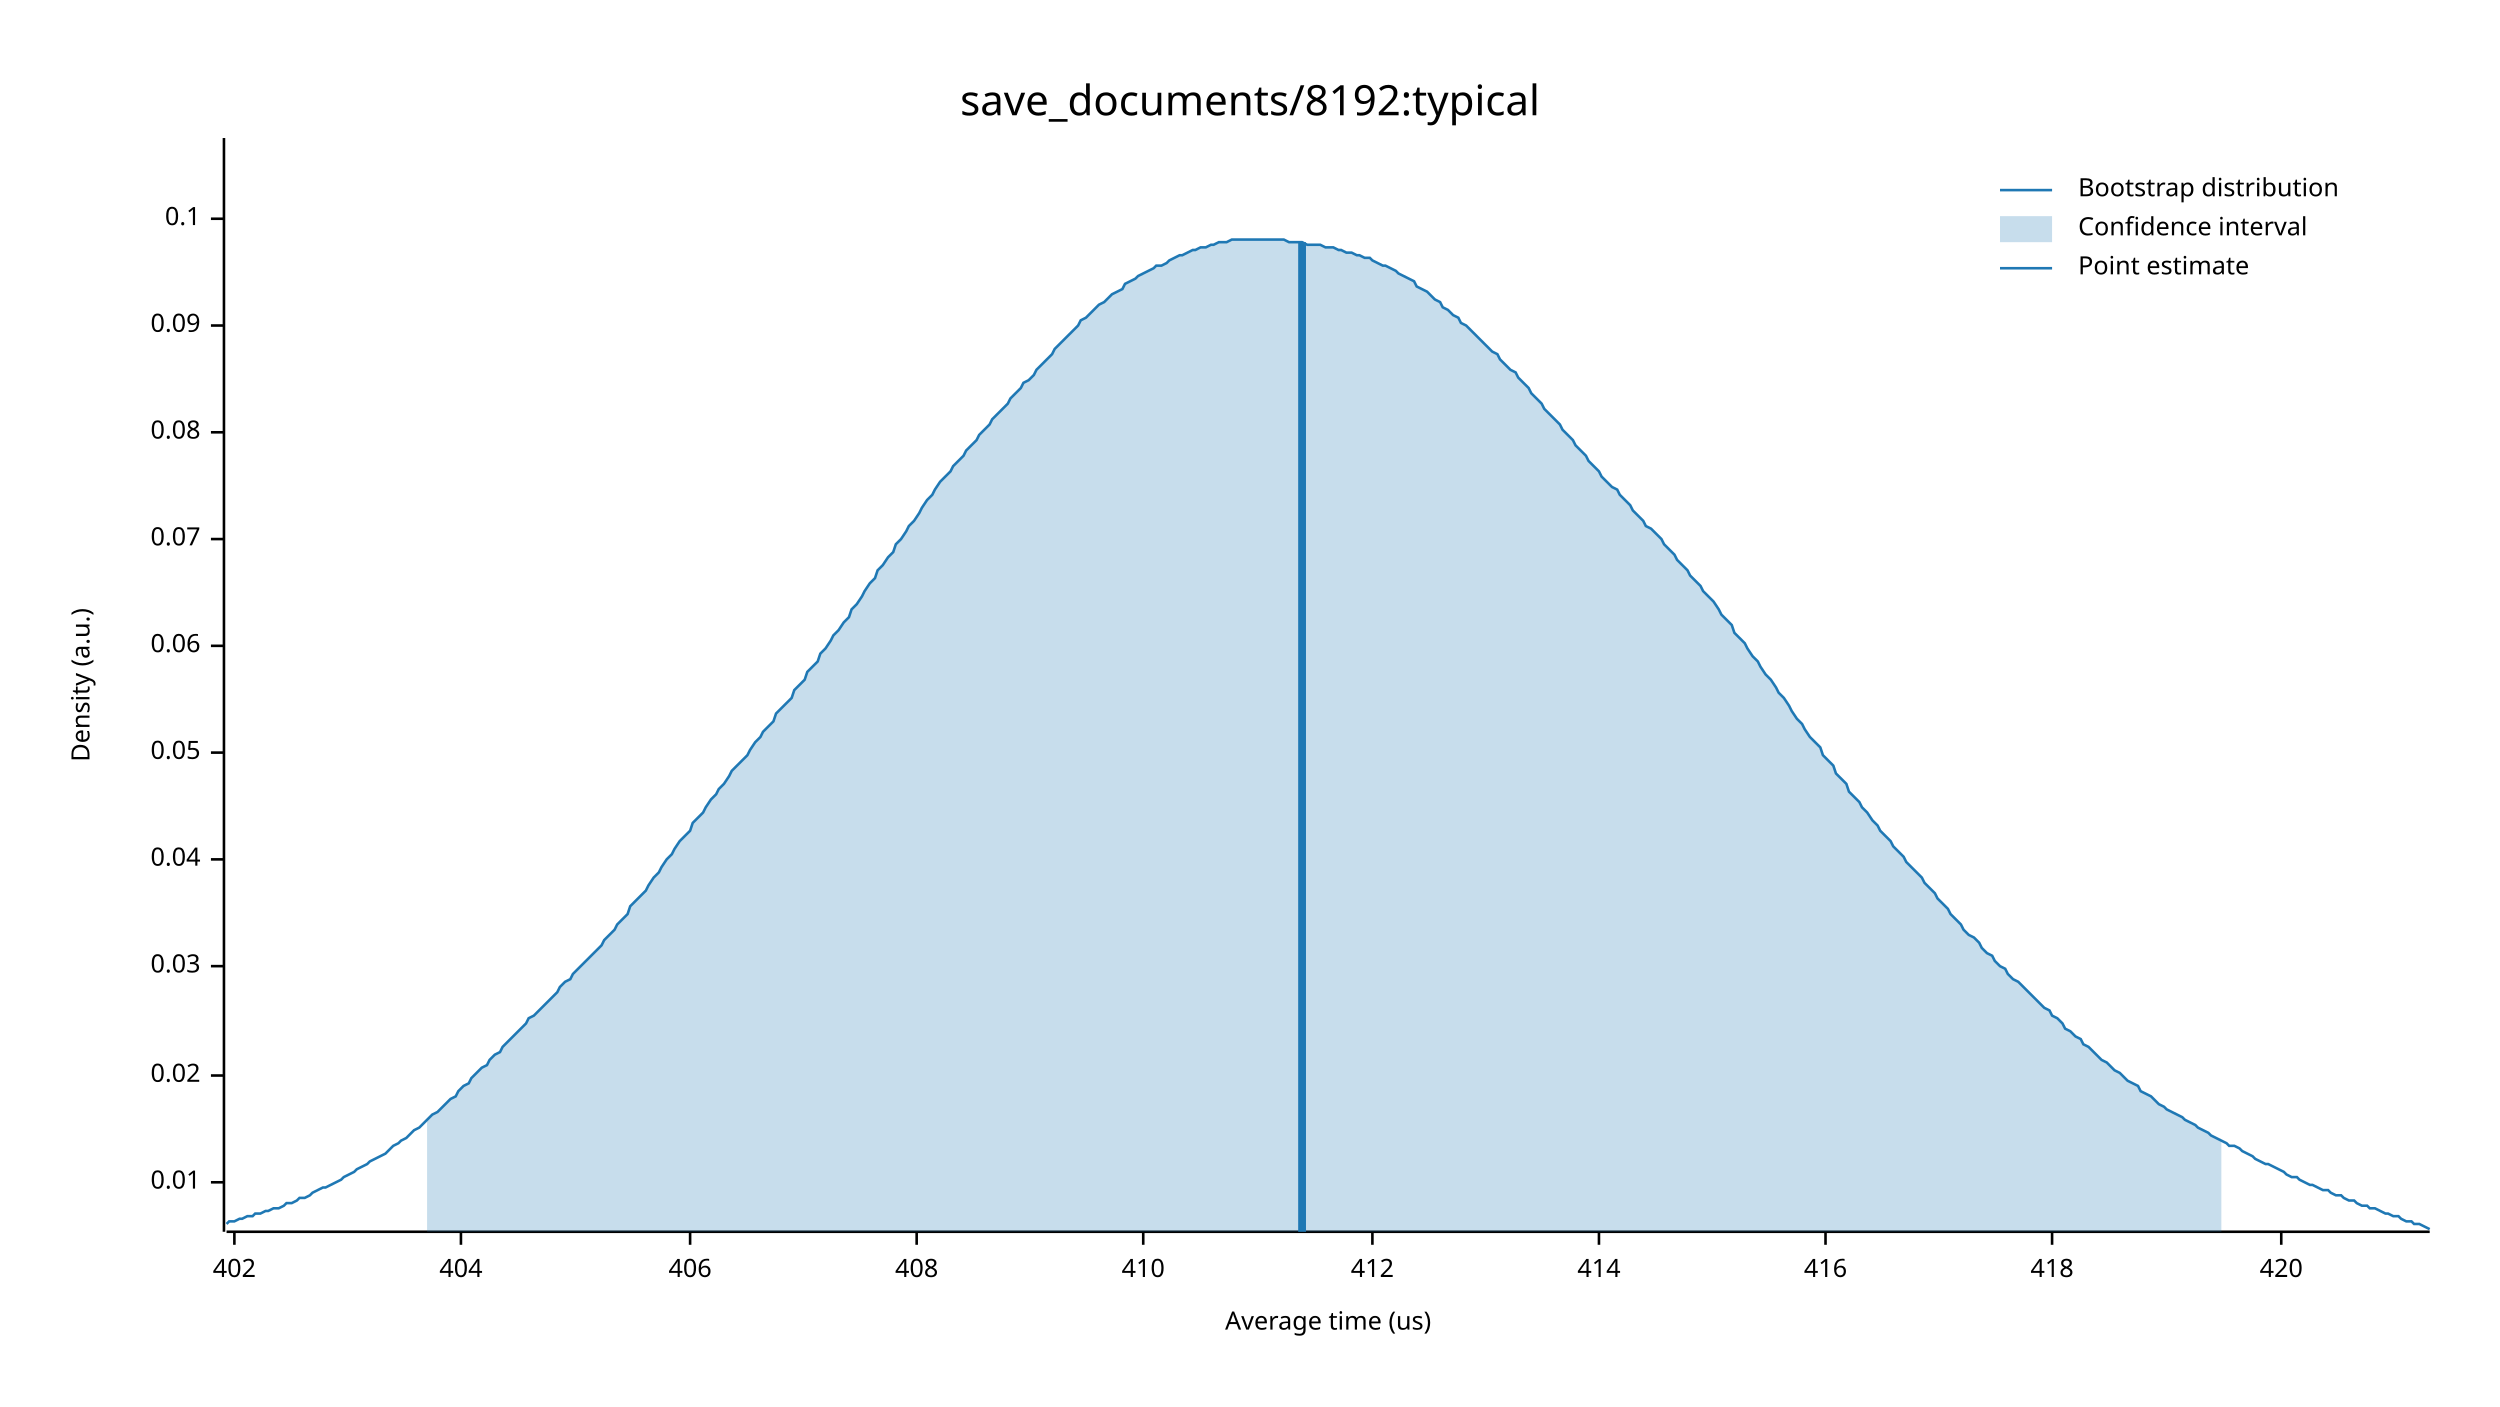
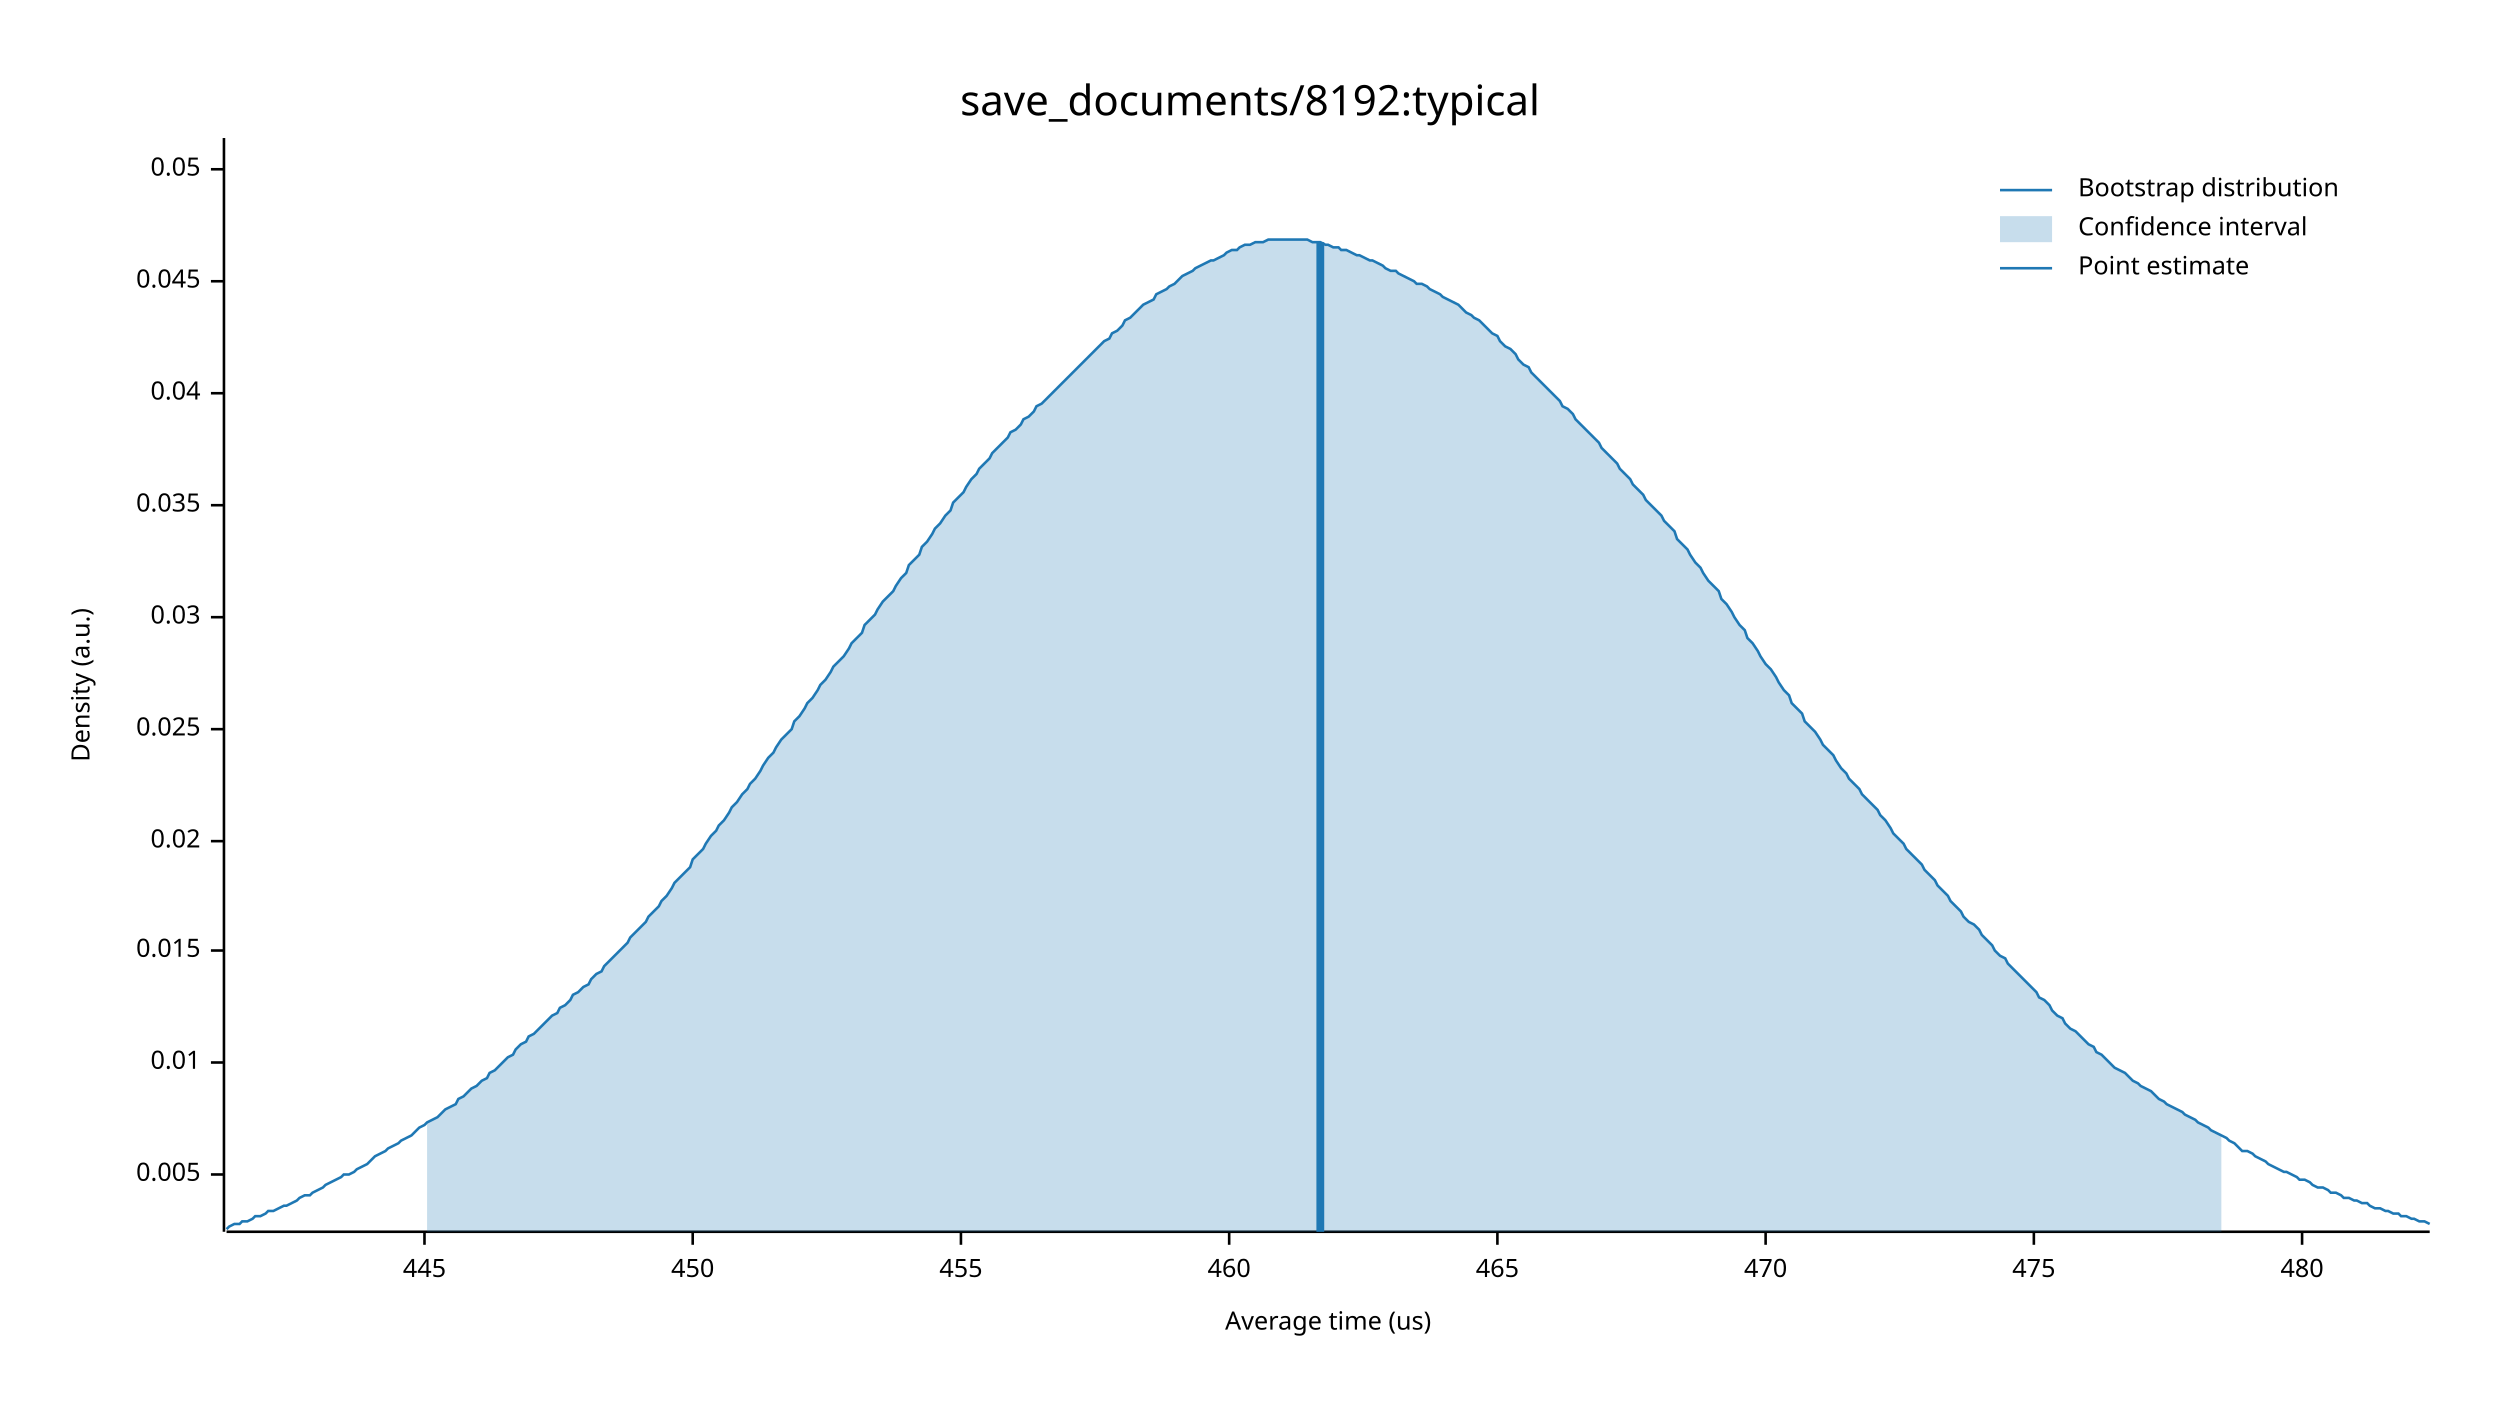
<svg xmlns="http://www.w3.org/2000/svg" width="960" height="540" viewBox="0 0 960 540">
  <text x="480" y="32" dy="0.76em" text-anchor="middle" font-family="sans-serif" font-size="16.129" opacity="1" fill="#000000">
save_documents/8192:typical
</text>
  <text x="27" y="263" dy="0.76em" text-anchor="middle" font-family="sans-serif" font-size="9.677" opacity="1" fill="#000000" transform="rotate(270, 27, 263)">
Density (a.u.)
</text>
  <text x="510" y="513" dy="-0.5ex" text-anchor="middle" font-family="sans-serif" font-size="9.677" opacity="1" fill="#000000">
Average time (us)
</text>
  <polyline fill="none" opacity="1" stroke="#000000" stroke-width="1" points="86,53 86,473 " />
-   <text x="77" y="454" dy="0.5ex" text-anchor="end" font-family="sans-serif" font-size="9.677" opacity="1" fill="#000000">
+   <text x="77" y="451" dy="0.5ex" text-anchor="end" font-family="sans-serif" font-size="9.677" opacity="1" fill="#000000">
+ 0.005
+ </text>
+   <polyline fill="none" opacity="1" stroke="#000000" stroke-width="1" points="81,451 86,451 " />
+   <text x="77" y="408" dy="0.5ex" text-anchor="end" font-family="sans-serif" font-size="9.677" opacity="1" fill="#000000">
0.01
</text>
-   <polyline fill="none" opacity="1" stroke="#000000" stroke-width="1" points="81,454 86,454 " />
-   <text x="77" y="413" dy="0.5ex" text-anchor="end" font-family="sans-serif" font-size="9.677" opacity="1" fill="#000000">
+   <polyline fill="none" opacity="1" stroke="#000000" stroke-width="1" points="81,408 86,408 " />
+   <text x="77" y="365" dy="0.5ex" text-anchor="end" font-family="sans-serif" font-size="9.677" opacity="1" fill="#000000">
+ 0.015
+ </text>
+   <polyline fill="none" opacity="1" stroke="#000000" stroke-width="1" points="81,365 86,365 " />
+   <text x="77" y="323" dy="0.5ex" text-anchor="end" font-family="sans-serif" font-size="9.677" opacity="1" fill="#000000">
0.02
</text>
-   <polyline fill="none" opacity="1" stroke="#000000" stroke-width="1" points="81,413 86,413 " />
-   <text x="77" y="371" dy="0.5ex" text-anchor="end" font-family="sans-serif" font-size="9.677" opacity="1" fill="#000000">
+   <polyline fill="none" opacity="1" stroke="#000000" stroke-width="1" points="81,323 86,323 " />
+   <text x="77" y="280" dy="0.5ex" text-anchor="end" font-family="sans-serif" font-size="9.677" opacity="1" fill="#000000">
+ 0.025
+ </text>
+   <polyline fill="none" opacity="1" stroke="#000000" stroke-width="1" points="81,280 86,280 " />
+   <text x="77" y="237" dy="0.5ex" text-anchor="end" font-family="sans-serif" font-size="9.677" opacity="1" fill="#000000">
0.03
</text>
-   <polyline fill="none" opacity="1" stroke="#000000" stroke-width="1" points="81,371 86,371 " />
-   <text x="77" y="330" dy="0.5ex" text-anchor="end" font-family="sans-serif" font-size="9.677" opacity="1" fill="#000000">
+   <polyline fill="none" opacity="1" stroke="#000000" stroke-width="1" points="81,237 86,237 " />
+   <text x="77" y="194" dy="0.5ex" text-anchor="end" font-family="sans-serif" font-size="9.677" opacity="1" fill="#000000">
+ 0.035
+ </text>
+   <polyline fill="none" opacity="1" stroke="#000000" stroke-width="1" points="81,194 86,194 " />
+   <text x="77" y="151" dy="0.5ex" text-anchor="end" font-family="sans-serif" font-size="9.677" opacity="1" fill="#000000">
0.04
</text>
-   <polyline fill="none" opacity="1" stroke="#000000" stroke-width="1" points="81,330 86,330 " />
-   <text x="77" y="289" dy="0.5ex" text-anchor="end" font-family="sans-serif" font-size="9.677" opacity="1" fill="#000000">
+   <polyline fill="none" opacity="1" stroke="#000000" stroke-width="1" points="81,151 86,151 " />
+   <text x="77" y="108" dy="0.5ex" text-anchor="end" font-family="sans-serif" font-size="9.677" opacity="1" fill="#000000">
+ 0.045
+ </text>
+   <polyline fill="none" opacity="1" stroke="#000000" stroke-width="1" points="81,108 86,108 " />
+   <text x="77" y="65" dy="0.5ex" text-anchor="end" font-family="sans-serif" font-size="9.677" opacity="1" fill="#000000">
0.05
</text>
-   <polyline fill="none" opacity="1" stroke="#000000" stroke-width="1" points="81,289 86,289 " />
-   <text x="77" y="248" dy="0.5ex" text-anchor="end" font-family="sans-serif" font-size="9.677" opacity="1" fill="#000000">
- 0.06
+   <polyline fill="none" opacity="1" stroke="#000000" stroke-width="1" points="81,65 86,65 " />
+   <polyline fill="none" opacity="1" stroke="#000000" stroke-width="1" points="87,473 933,473 " />
+   <text x="163" y="483" dy="0.76em" text-anchor="middle" font-family="sans-serif" font-size="9.677" opacity="1" fill="#000000">
+ 445
</text>
-   <polyline fill="none" opacity="1" stroke="#000000" stroke-width="1" points="81,248 86,248 " />
-   <text x="77" y="207" dy="0.5ex" text-anchor="end" font-family="sans-serif" font-size="9.677" opacity="1" fill="#000000">
- 0.07
+   <polyline fill="none" opacity="1" stroke="#000000" stroke-width="1" points="163,473 163,478 " />
+   <text x="266" y="483" dy="0.76em" text-anchor="middle" font-family="sans-serif" font-size="9.677" opacity="1" fill="#000000">
+ 450
</text>
-   <polyline fill="none" opacity="1" stroke="#000000" stroke-width="1" points="81,207 86,207 " />
-   <text x="77" y="166" dy="0.5ex" text-anchor="end" font-family="sans-serif" font-size="9.677" opacity="1" fill="#000000">
- 0.08
+   <polyline fill="none" opacity="1" stroke="#000000" stroke-width="1" points="266,473 266,478 " />
+   <text x="369" y="483" dy="0.76em" text-anchor="middle" font-family="sans-serif" font-size="9.677" opacity="1" fill="#000000">
+ 455
</text>
-   <polyline fill="none" opacity="1" stroke="#000000" stroke-width="1" points="81,166 86,166 " />
-   <text x="77" y="125" dy="0.5ex" text-anchor="end" font-family="sans-serif" font-size="9.677" opacity="1" fill="#000000">
- 0.09
+   <polyline fill="none" opacity="1" stroke="#000000" stroke-width="1" points="369,473 369,478 " />
+   <text x="472" y="483" dy="0.76em" text-anchor="middle" font-family="sans-serif" font-size="9.677" opacity="1" fill="#000000">
+ 460
</text>
-   <polyline fill="none" opacity="1" stroke="#000000" stroke-width="1" points="81,125 86,125 " />
-   <text x="77" y="84" dy="0.5ex" text-anchor="end" font-family="sans-serif" font-size="9.677" opacity="1" fill="#000000">
- 0.1
+   <polyline fill="none" opacity="1" stroke="#000000" stroke-width="1" points="472,473 472,478 " />
+   <text x="575" y="483" dy="0.76em" text-anchor="middle" font-family="sans-serif" font-size="9.677" opacity="1" fill="#000000">
+ 465
</text>
-   <polyline fill="none" opacity="1" stroke="#000000" stroke-width="1" points="81,84 86,84 " />
-   <polyline fill="none" opacity="1" stroke="#000000" stroke-width="1" points="87,473 933,473 " />
-   <text x="90" y="483" dy="0.76em" text-anchor="middle" font-family="sans-serif" font-size="9.677" opacity="1" fill="#000000">
- 402
+   <polyline fill="none" opacity="1" stroke="#000000" stroke-width="1" points="575,473 575,478 " />
+   <text x="678" y="483" dy="0.76em" text-anchor="middle" font-family="sans-serif" font-size="9.677" opacity="1" fill="#000000">
+ 470
</text>
-   <polyline fill="none" opacity="1" stroke="#000000" stroke-width="1" points="90,473 90,478 " />
-   <text x="177" y="483" dy="0.76em" text-anchor="middle" font-family="sans-serif" font-size="9.677" opacity="1" fill="#000000">
- 404
+   <polyline fill="none" opacity="1" stroke="#000000" stroke-width="1" points="678,473 678,478 " />
+   <text x="781" y="483" dy="0.76em" text-anchor="middle" font-family="sans-serif" font-size="9.677" opacity="1" fill="#000000">
+ 475
</text>
-   <polyline fill="none" opacity="1" stroke="#000000" stroke-width="1" points="177,473 177,478 " />
-   <text x="265" y="483" dy="0.76em" text-anchor="middle" font-family="sans-serif" font-size="9.677" opacity="1" fill="#000000">
- 406
+   <polyline fill="none" opacity="1" stroke="#000000" stroke-width="1" points="781,473 781,478 " />
+   <text x="884" y="483" dy="0.76em" text-anchor="middle" font-family="sans-serif" font-size="9.677" opacity="1" fill="#000000">
+ 480
</text>
-   <polyline fill="none" opacity="1" stroke="#000000" stroke-width="1" points="265,473 265,478 " />
-   <text x="352" y="483" dy="0.76em" text-anchor="middle" font-family="sans-serif" font-size="9.677" opacity="1" fill="#000000">
- 408
- </text>
-   <polyline fill="none" opacity="1" stroke="#000000" stroke-width="1" points="352,473 352,478 " />
-   <text x="439" y="483" dy="0.76em" text-anchor="middle" font-family="sans-serif" font-size="9.677" opacity="1" fill="#000000">
- 410
- </text>
-   <polyline fill="none" opacity="1" stroke="#000000" stroke-width="1" points="439,473 439,478 " />
-   <text x="527" y="483" dy="0.76em" text-anchor="middle" font-family="sans-serif" font-size="9.677" opacity="1" fill="#000000">
- 412
- </text>
-   <polyline fill="none" opacity="1" stroke="#000000" stroke-width="1" points="527,473 527,478 " />
-   <text x="614" y="483" dy="0.76em" text-anchor="middle" font-family="sans-serif" font-size="9.677" opacity="1" fill="#000000">
- 414
- </text>
-   <polyline fill="none" opacity="1" stroke="#000000" stroke-width="1" points="614,473 614,478 " />
-   <text x="701" y="483" dy="0.76em" text-anchor="middle" font-family="sans-serif" font-size="9.677" opacity="1" fill="#000000">
- 416
- </text>
-   <polyline fill="none" opacity="1" stroke="#000000" stroke-width="1" points="701,473 701,478 " />
-   <text x="788" y="483" dy="0.76em" text-anchor="middle" font-family="sans-serif" font-size="9.677" opacity="1" fill="#000000">
- 418
- </text>
-   <polyline fill="none" opacity="1" stroke="#000000" stroke-width="1" points="788,473 788,478 " />
-   <text x="876" y="483" dy="0.76em" text-anchor="middle" font-family="sans-serif" font-size="9.677" opacity="1" fill="#000000">
- 420
- </text>
-   <polyline fill="none" opacity="1" stroke="#000000" stroke-width="1" points="876,473 876,478 " />
-   <polyline fill="none" opacity="1" stroke="#1F78B4" stroke-width="1" points="87,470 88,469 90,469 92,468 93,468 95,467 97,467 98,466 100,466 102,465 103,465 105,464 107,464 109,463 110,462 112,462 114,461 115,460 117,460 119,459 120,458 122,457 124,456 125,456 127,455 129,454 131,453 132,452 134,451 136,450 137,449 139,448 141,447 142,446 144,445 146,444 148,443 149,442 151,440 153,439 154,438 156,437 158,435 159,434 161,433 163,431 164,430 166,428 168,427 170,425 171,424 173,422 175,421 176,419 178,417 180,416 181,414 183,412 185,410 187,409 188,407 190,405 192,404 193,402 195,400 197,398 198,397 200,395 202,393 203,391 205,390 207,388 209,386 210,385 212,383 214,381 215,379 217,377 219,376 220,374 222,372 224,370 226,368 227,367 229,365 231,363 232,361 234,359 236,357 237,355 239,353 241,351 242,348 244,346 246,344 248,342 249,340 251,337 253,335 254,333 256,330 258,328 259,326 261,323 263,321 265,319 266,316 268,314 270,312 271,310 273,307 275,305 276,303 278,301 280,298 281,296 283,294 285,292 287,290 288,288 290,285 292,283 293,281 295,279 297,277 298,274 300,272 302,270 304,268 305,265 307,263 309,261 310,258 312,256 314,254 315,251 317,249 319,246 320,244 322,242 324,239 326,237 327,234 329,232 331,229 332,227 334,224 336,222 337,219 339,217 341,214 343,212 344,209 346,207 348,204 349,202 351,200 353,197 354,195 356,192 358,190 359,188 361,185 363,183 365,181 366,179 368,177 370,175 371,173 373,171 375,169 376,167 378,165 380,163 381,161 383,159 385,157 387,155 388,153 390,151 392,149 393,147 395,146 397,144 398,142 400,140 402,138 404,136 405,134 407,132 409,130 410,129 412,127 414,125 415,123 417,122 419,120 420,119 422,117 424,116 426,114 427,113 429,112 431,111 432,109 434,108 436,107 437,106 439,105 441,104 443,103 444,102 446,102 448,101 449,100 451,99 453,98 454,98 456,97 458,96 459,96 461,95 463,95 465,94 466,94 468,93 470,93 471,93 473,92 475,92 476,92 478,92 480,92 482,92 483,92 485,92 487,92 488,92 490,92 492,92 493,92 495,93 497,93 498,93 500,93 502,94 504,94 505,94 507,94 509,95 510,95 512,95 514,96 515,96 517,97 519,97 521,98 522,98 524,99 526,99 527,100 529,101 531,102 532,102 534,103 536,104 537,105 539,106 541,107 543,108 544,110 546,111 548,112 549,113 551,115 553,116 554,118 556,119 558,121 560,122 561,124 563,125 565,127 566,128 568,130 570,132 571,133 573,135 575,136 576,138 578,140 580,142 582,143 583,145 585,147 587,149 588,151 590,153 592,155 593,157 595,159 597,161 599,163 600,165 602,167 604,169 605,171 607,173 609,175 610,177 612,179 614,181 615,183 617,185 619,187 621,188 622,190 624,192 626,194 627,196 629,198 631,200 632,202 634,203 636,205 638,207 639,209 641,211 643,213 644,215 646,217 648,219 649,221 651,223 653,225 654,227 656,229 658,231 660,234 661,236 663,238 665,240 666,243 668,245 670,247 671,249 673,252 675,254 676,256 678,259 680,261 682,264 683,266 685,268 687,271 688,273 690,276 692,278 693,280 695,283 697,285 699,287 700,290 702,292 704,294 705,297 707,299 709,301 710,304 712,306 714,308 715,310 717,312 719,315 721,317 722,319 724,321 726,323 727,325 729,327 731,329 732,331 734,333 736,335 738,337 739,339 741,341 743,343 744,345 746,347 748,349 749,351 751,353 753,355 754,357 756,359 758,360 760,362 761,364 763,366 765,367 766,369 768,371 770,372 771,374 773,376 775,377 777,379 778,380 780,382 782,384 783,385 785,387 787,388 788,390 790,391 792,393 793,395 795,396 797,398 799,399 800,401 802,402 804,404 805,405 807,407 809,408 810,409 812,411 814,412 816,414 817,415 819,416 821,417 822,419 824,420 826,421 827,422 829,424 831,425 832,426 834,427 836,428 838,429 839,430 841,431 843,432 844,433 846,434 848,435 849,436 851,437 853,438 855,439 856,440 858,440 860,441 861,442 863,443 865,444 866,445 868,446 870,447 871,447 873,448 875,449 877,450 878,451 880,452 882,452 883,453 885,454 887,455 888,455 890,456 892,457 894,457 895,458 897,459 899,459 900,460 902,461 904,461 905,462 907,463 909,463 910,464 912,464 914,465 916,466 917,466 919,467 921,467 922,468 924,469 926,469 927,470 929,470 931,471 933,472 " />
-   <polygon opacity="0.25" fill="#1F78B4" points="164,430 166,428 168,427 170,425 171,424 173,422 175,421 176,419 178,417 180,416 181,414 183,412 185,410 187,409 188,407 190,405 192,404 193,402 195,400 197,398 198,397 200,395 202,393 203,391 205,390 207,388 209,386 210,385 212,383 214,381 215,379 217,377 219,376 220,374 222,372 224,370 226,368 227,367 229,365 231,363 232,361 234,359 236,357 237,355 239,353 241,351 242,348 244,346 246,344 248,342 249,340 251,337 253,335 254,333 256,330 258,328 259,326 261,323 263,321 265,319 266,316 268,314 270,312 271,310 273,307 275,305 276,303 278,301 280,298 281,296 283,294 285,292 287,290 288,288 290,285 292,283 293,281 295,279 297,277 298,274 300,272 302,270 304,268 305,265 307,263 309,261 310,258 312,256 314,254 315,251 317,249 319,246 320,244 322,242 324,239 326,237 327,234 329,232 331,229 332,227 334,224 336,222 337,219 339,217 341,214 343,212 344,209 346,207 348,204 349,202 351,200 353,197 354,195 356,192 358,190 359,188 361,185 363,183 365,181 366,179 368,177 370,175 371,173 373,171 375,169 376,167 378,165 380,163 381,161 383,159 385,157 387,155 388,153 390,151 392,149 393,147 395,146 397,144 398,142 400,140 402,138 404,136 405,134 407,132 409,130 410,129 412,127 414,125 415,123 417,122 419,120 420,119 422,117 424,116 426,114 427,113 429,112 431,111 432,109 434,108 436,107 437,106 439,105 441,104 443,103 444,102 446,102 448,101 449,100 451,99 453,98 454,98 456,97 458,96 459,96 461,95 463,95 465,94 466,94 468,93 470,93 471,93 473,92 475,92 476,92 478,92 480,92 482,92 483,92 485,92 487,92 488,92 490,92 492,92 493,92 495,93 497,93 498,93 500,93 502,94 504,94 505,94 507,94 509,95 510,95 512,95 514,96 515,96 517,97 519,97 521,98 522,98 524,99 526,99 527,100 529,101 531,102 532,102 534,103 536,104 537,105 539,106 541,107 543,108 544,110 546,111 548,112 549,113 551,115 553,116 554,118 556,119 558,121 560,122 561,124 563,125 565,127 566,128 568,130 570,132 571,133 573,135 575,136 576,138 578,140 580,142 582,143 583,145 585,147 587,149 588,151 590,153 592,155 593,157 595,159 597,161 599,163 600,165 602,167 604,169 605,171 607,173 609,175 610,177 612,179 614,181 615,183 617,185 619,187 621,188 622,190 624,192 626,194 627,196 629,198 631,200 632,202 634,203 636,205 638,207 639,209 641,211 643,213 644,215 646,217 648,219 649,221 651,223 653,225 654,227 656,229 658,231 660,234 661,236 663,238 665,240 666,243 668,245 670,247 671,249 673,252 675,254 676,256 678,259 680,261 682,264 683,266 685,268 687,271 688,273 690,276 692,278 693,280 695,283 697,285 699,287 700,290 702,292 704,294 705,297 707,299 709,301 710,304 712,306 714,308 715,310 717,312 719,315 721,317 722,319 724,321 726,323 727,325 729,327 731,329 732,331 734,333 736,335 738,337 739,339 741,341 743,343 744,345 746,347 748,349 749,351 751,353 753,355 754,357 756,359 758,360 760,362 761,364 763,366 765,367 766,369 768,371 770,372 771,374 773,376 775,377 777,379 778,380 780,382 782,384 783,385 785,387 787,388 788,390 790,391 792,393 793,395 795,396 797,398 799,399 800,401 802,402 804,404 805,405 807,407 809,408 810,409 812,411 814,412 816,414 817,415 819,416 821,417 822,419 824,420 826,421 827,422 829,424 831,425 832,426 834,427 836,428 838,429 839,430 841,431 843,432 844,433 846,434 848,435 849,436 851,437 853,438 853,473 164,473 " />
-   <polyline fill="none" opacity="1" stroke="#1F78B4" stroke-width="3" points="500,473 500,93 " />
+   <polyline fill="none" opacity="1" stroke="#000000" stroke-width="1" points="884,473 884,478 " />
+   <polyline fill="none" opacity="1" stroke="#1F78B4" stroke-width="1" points="87,472 88,471 90,470 92,470 93,469 95,469 97,468 98,467 100,467 102,466 103,465 105,465 107,464 109,463 110,463 112,462 114,461 115,460 117,459 119,459 120,458 122,457 124,456 125,455 127,454 129,453 131,452 132,451 134,451 136,450 137,449 139,448 141,447 142,446 144,444 146,443 148,442 149,441 151,440 153,439 154,438 156,437 158,436 159,435 161,433 163,432 164,431 166,430 168,429 170,427 171,426 173,425 175,424 176,422 178,421 180,419 181,418 183,417 185,415 187,414 188,412 190,411 192,409 193,408 195,406 197,405 198,403 200,401 202,400 203,398 205,397 207,395 209,393 210,392 212,390 214,389 215,387 217,386 219,384 220,382 222,381 224,379 226,378 227,376 229,374 231,373 232,371 234,369 236,367 237,366 239,364 241,362 242,360 244,358 246,356 248,354 249,352 251,350 253,348 254,346 256,344 258,341 259,339 261,337 263,335 265,333 266,330 268,328 270,326 271,324 273,321 275,319 276,317 278,315 280,312 281,310 283,308 285,305 287,303 288,301 290,299 292,296 293,294 295,291 297,289 298,287 300,284 302,282 304,280 305,277 307,275 309,272 310,270 312,268 314,265 315,263 317,261 319,258 320,256 322,254 324,252 326,249 327,247 329,245 331,243 332,240 334,238 336,236 337,234 339,231 341,229 343,227 344,225 346,222 348,220 349,217 351,215 353,213 354,210 356,208 358,205 359,203 361,201 363,198 365,196 366,193 368,191 370,189 371,187 373,184 375,182 376,180 378,178 380,176 381,174 383,172 385,170 387,168 388,166 390,165 392,163 393,161 395,160 397,158 398,156 400,155 402,153 404,151 405,150 407,148 409,146 410,145 412,143 414,141 415,140 417,138 419,136 420,135 422,133 424,131 426,130 427,128 429,127 431,125 432,123 434,122 436,120 437,119 439,117 441,116 443,115 444,113 446,112 448,111 449,110 451,109 453,107 454,106 456,105 458,104 459,103 461,102 463,101 465,100 466,100 468,99 470,98 471,97 473,96 475,96 476,95 478,94 480,94 482,93 483,93 485,93 487,92 488,92 490,92 492,92 493,92 495,92 497,92 498,92 500,92 502,92 504,93 505,93 507,93 509,94 510,94 512,95 514,95 515,96 517,96 519,97 521,98 522,98 524,99 526,100 527,100 529,101 531,102 532,103 534,104 536,104 537,105 539,106 541,107 543,108 544,109 546,109 548,110 549,111 551,112 553,113 554,114 556,115 558,116 560,117 561,118 563,120 565,121 566,122 568,123 570,125 571,126 573,128 575,129 576,131 578,133 580,134 582,136 583,138 585,140 587,141 588,143 590,145 592,147 593,148 595,150 597,152 599,154 600,156 602,157 604,159 605,161 607,163 609,165 610,166 612,168 614,170 615,172 617,174 619,176 621,178 622,180 624,182 626,184 627,186 629,188 631,190 632,192 634,194 636,196 638,198 639,200 641,202 643,204 644,207 646,209 648,211 649,213 651,216 653,218 654,220 656,223 658,225 660,227 661,230 663,232 665,235 666,237 668,240 670,242 671,245 673,247 675,250 676,252 678,255 680,257 682,260 683,262 685,265 687,267 688,270 690,272 692,274 693,277 695,279 697,281 699,284 700,286 702,288 704,290 705,292 707,295 709,297 710,299 712,301 714,303 715,305 717,307 719,309 721,311 722,313 724,315 726,318 727,320 729,322 731,324 732,326 734,328 736,330 738,332 739,334 741,336 743,338 744,340 746,342 748,344 749,346 751,348 753,350 754,352 756,354 758,355 760,357 761,359 763,361 765,363 766,365 768,367 770,368 771,370 773,372 775,374 777,376 778,377 780,379 782,381 783,383 785,384 787,386 788,388 790,390 792,391 793,393 795,395 797,396 799,398 800,399 802,401 804,402 805,404 807,405 809,407 810,408 812,410 814,411 816,412 817,413 819,415 821,416 822,417 824,418 826,419 827,420 829,422 831,423 832,424 834,425 836,426 838,427 839,428 841,429 843,430 844,431 846,432 848,433 849,434 851,435 853,436 855,437 856,438 858,439 860,441 861,442 863,442 865,443 866,444 868,445 870,446 871,447 873,448 875,449 877,450 878,450 880,451 882,452 883,453 885,453 887,454 888,455 890,456 892,456 894,457 895,458 897,458 899,459 900,460 902,460 904,461 905,461 907,462 909,462 910,463 912,464 914,464 916,465 917,465 919,466 921,466 922,467 924,467 926,468 927,468 929,469 931,469 933,470 " />
+   <polygon opacity="0.25" fill="#1F78B4" points="164,431 166,430 168,429 170,427 171,426 173,425 175,424 176,422 178,421 180,419 181,418 183,417 185,415 187,414 188,412 190,411 192,409 193,408 195,406 197,405 198,403 200,401 202,400 203,398 205,397 207,395 209,393 210,392 212,390 214,389 215,387 217,386 219,384 220,382 222,381 224,379 226,378 227,376 229,374 231,373 232,371 234,369 236,367 237,366 239,364 241,362 242,360 244,358 246,356 248,354 249,352 251,350 253,348 254,346 256,344 258,341 259,339 261,337 263,335 265,333 266,330 268,328 270,326 271,324 273,321 275,319 276,317 278,315 280,312 281,310 283,308 285,305 287,303 288,301 290,299 292,296 293,294 295,291 297,289 298,287 300,284 302,282 304,280 305,277 307,275 309,272 310,270 312,268 314,265 315,263 317,261 319,258 320,256 322,254 324,252 326,249 327,247 329,245 331,243 332,240 334,238 336,236 337,234 339,231 341,229 343,227 344,225 346,222 348,220 349,217 351,215 353,213 354,210 356,208 358,205 359,203 361,201 363,198 365,196 366,193 368,191 370,189 371,187 373,184 375,182 376,180 378,178 380,176 381,174 383,172 385,170 387,168 388,166 390,165 392,163 393,161 395,160 397,158 398,156 400,155 402,153 404,151 405,150 407,148 409,146 410,145 412,143 414,141 415,140 417,138 419,136 420,135 422,133 424,131 426,130 427,128 429,127 431,125 432,123 434,122 436,120 437,119 439,117 441,116 443,115 444,113 446,112 448,111 449,110 451,109 453,107 454,106 456,105 458,104 459,103 461,102 463,101 465,100 466,100 468,99 470,98 471,97 473,96 475,96 476,95 478,94 480,94 482,93 483,93 485,93 487,92 488,92 490,92 492,92 493,92 495,92 497,92 498,92 500,92 502,92 504,93 505,93 507,93 509,94 510,94 512,95 514,95 515,96 517,96 519,97 521,98 522,98 524,99 526,100 527,100 529,101 531,102 532,103 534,104 536,104 537,105 539,106 541,107 543,108 544,109 546,109 548,110 549,111 551,112 553,113 554,114 556,115 558,116 560,117 561,118 563,120 565,121 566,122 568,123 570,125 571,126 573,128 575,129 576,131 578,133 580,134 582,136 583,138 585,140 587,141 588,143 590,145 592,147 593,148 595,150 597,152 599,154 600,156 602,157 604,159 605,161 607,163 609,165 610,166 612,168 614,170 615,172 617,174 619,176 621,178 622,180 624,182 626,184 627,186 629,188 631,190 632,192 634,194 636,196 638,198 639,200 641,202 643,204 644,207 646,209 648,211 649,213 651,216 653,218 654,220 656,223 658,225 660,227 661,230 663,232 665,235 666,237 668,240 670,242 671,245 673,247 675,250 676,252 678,255 680,257 682,260 683,262 685,265 687,267 688,270 690,272 692,274 693,277 695,279 697,281 699,284 700,286 702,288 704,290 705,292 707,295 709,297 710,299 712,301 714,303 715,305 717,307 719,309 721,311 722,313 724,315 726,318 727,320 729,322 731,324 732,326 734,328 736,330 738,332 739,334 741,336 743,338 744,340 746,342 748,344 749,346 751,348 753,350 754,352 756,354 758,355 760,357 761,359 763,361 765,363 766,365 768,367 770,368 771,370 773,372 775,374 777,376 778,377 780,379 782,381 783,383 785,384 787,386 788,388 790,390 792,391 793,393 795,395 797,396 799,398 800,399 802,401 804,402 805,404 807,405 809,407 810,408 812,410 814,411 816,412 817,413 819,415 821,416 822,417 824,418 826,419 827,420 829,422 831,423 832,424 834,425 836,426 838,427 839,428 841,429 843,430 844,431 846,432 848,433 849,434 851,435 853,436 853,473 164,473 " />
+   <polyline fill="none" opacity="1" stroke="#1F78B4" stroke-width="3" points="507,473 507,93 " />
  <text x="798" y="68" dy="0.76em" text-anchor="start" font-family="sans-serif" font-size="9.677" opacity="1" fill="#000000">
Bootstrap distribution
</text>
  <text x="798" y="83" dy="0.76em" text-anchor="start" font-family="sans-serif" font-size="9.677" opacity="1" fill="#000000">
Confidence interval
</text>
  <text x="798" y="98" dy="0.76em" text-anchor="start" font-family="sans-serif" font-size="9.677" opacity="1" fill="#000000">
Point estimate
</text>
  <polyline fill="none" opacity="1" stroke="#1F78B4" stroke-width="1" points="768,73 788,73 " />
  <rect x="768" y="83" width="20" height="10" opacity="0.25" fill="#1F78B4" stroke="none" />
  <polyline fill="none" opacity="1" stroke="#1F78B4" stroke-width="1" points="768,103 788,103 " />
</svg>
